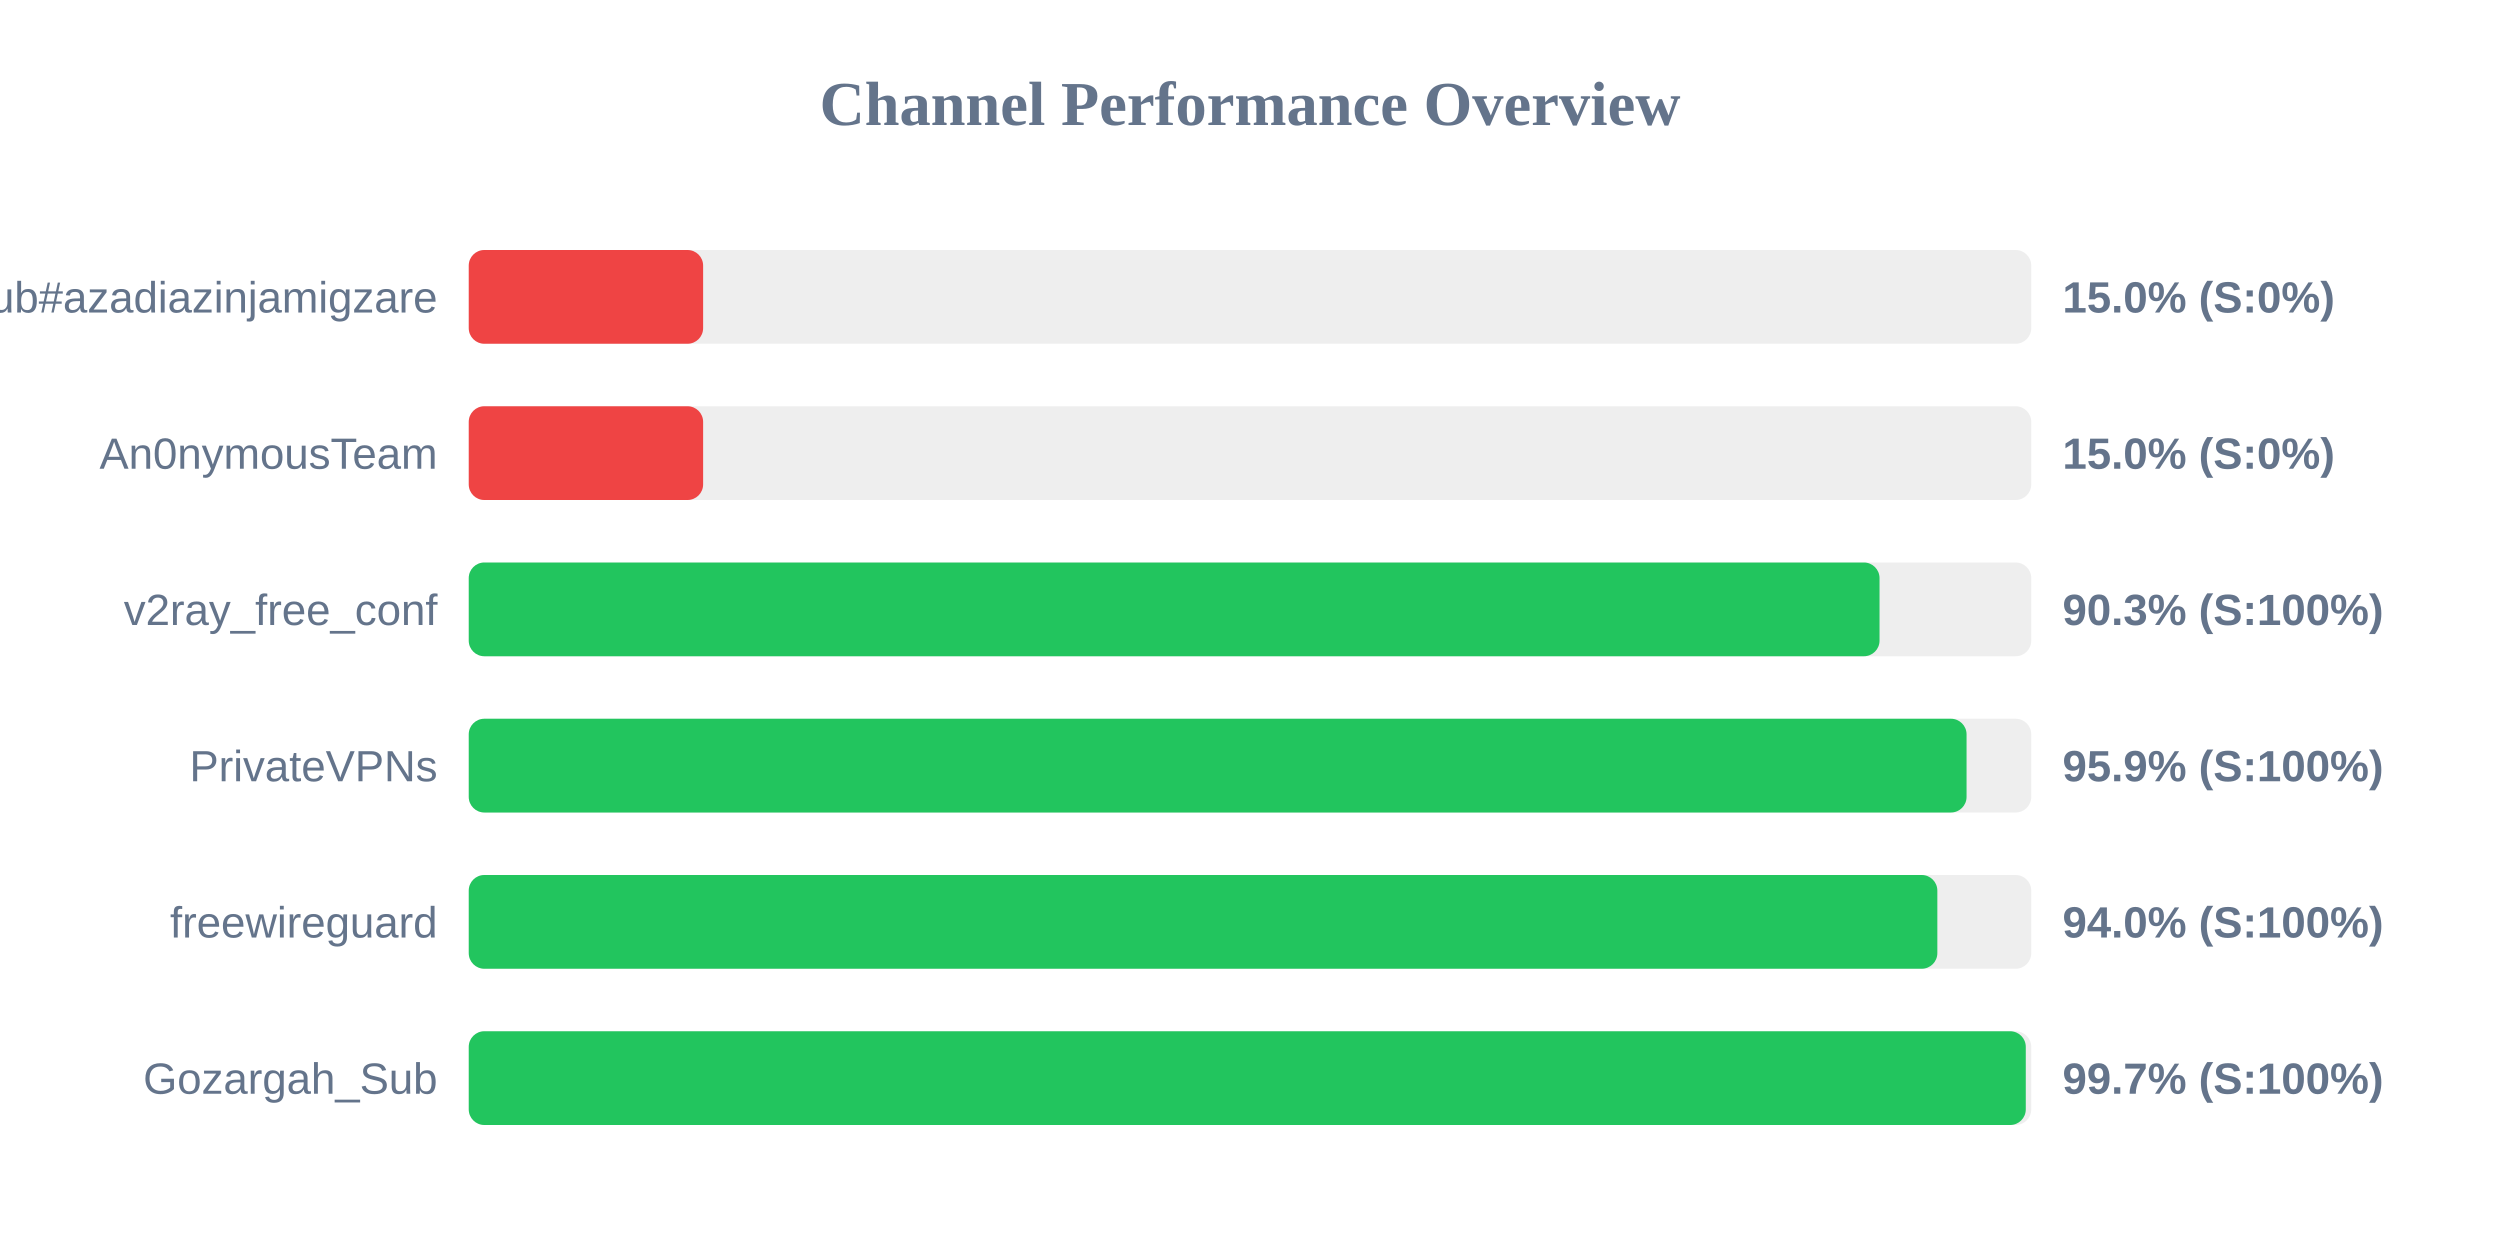
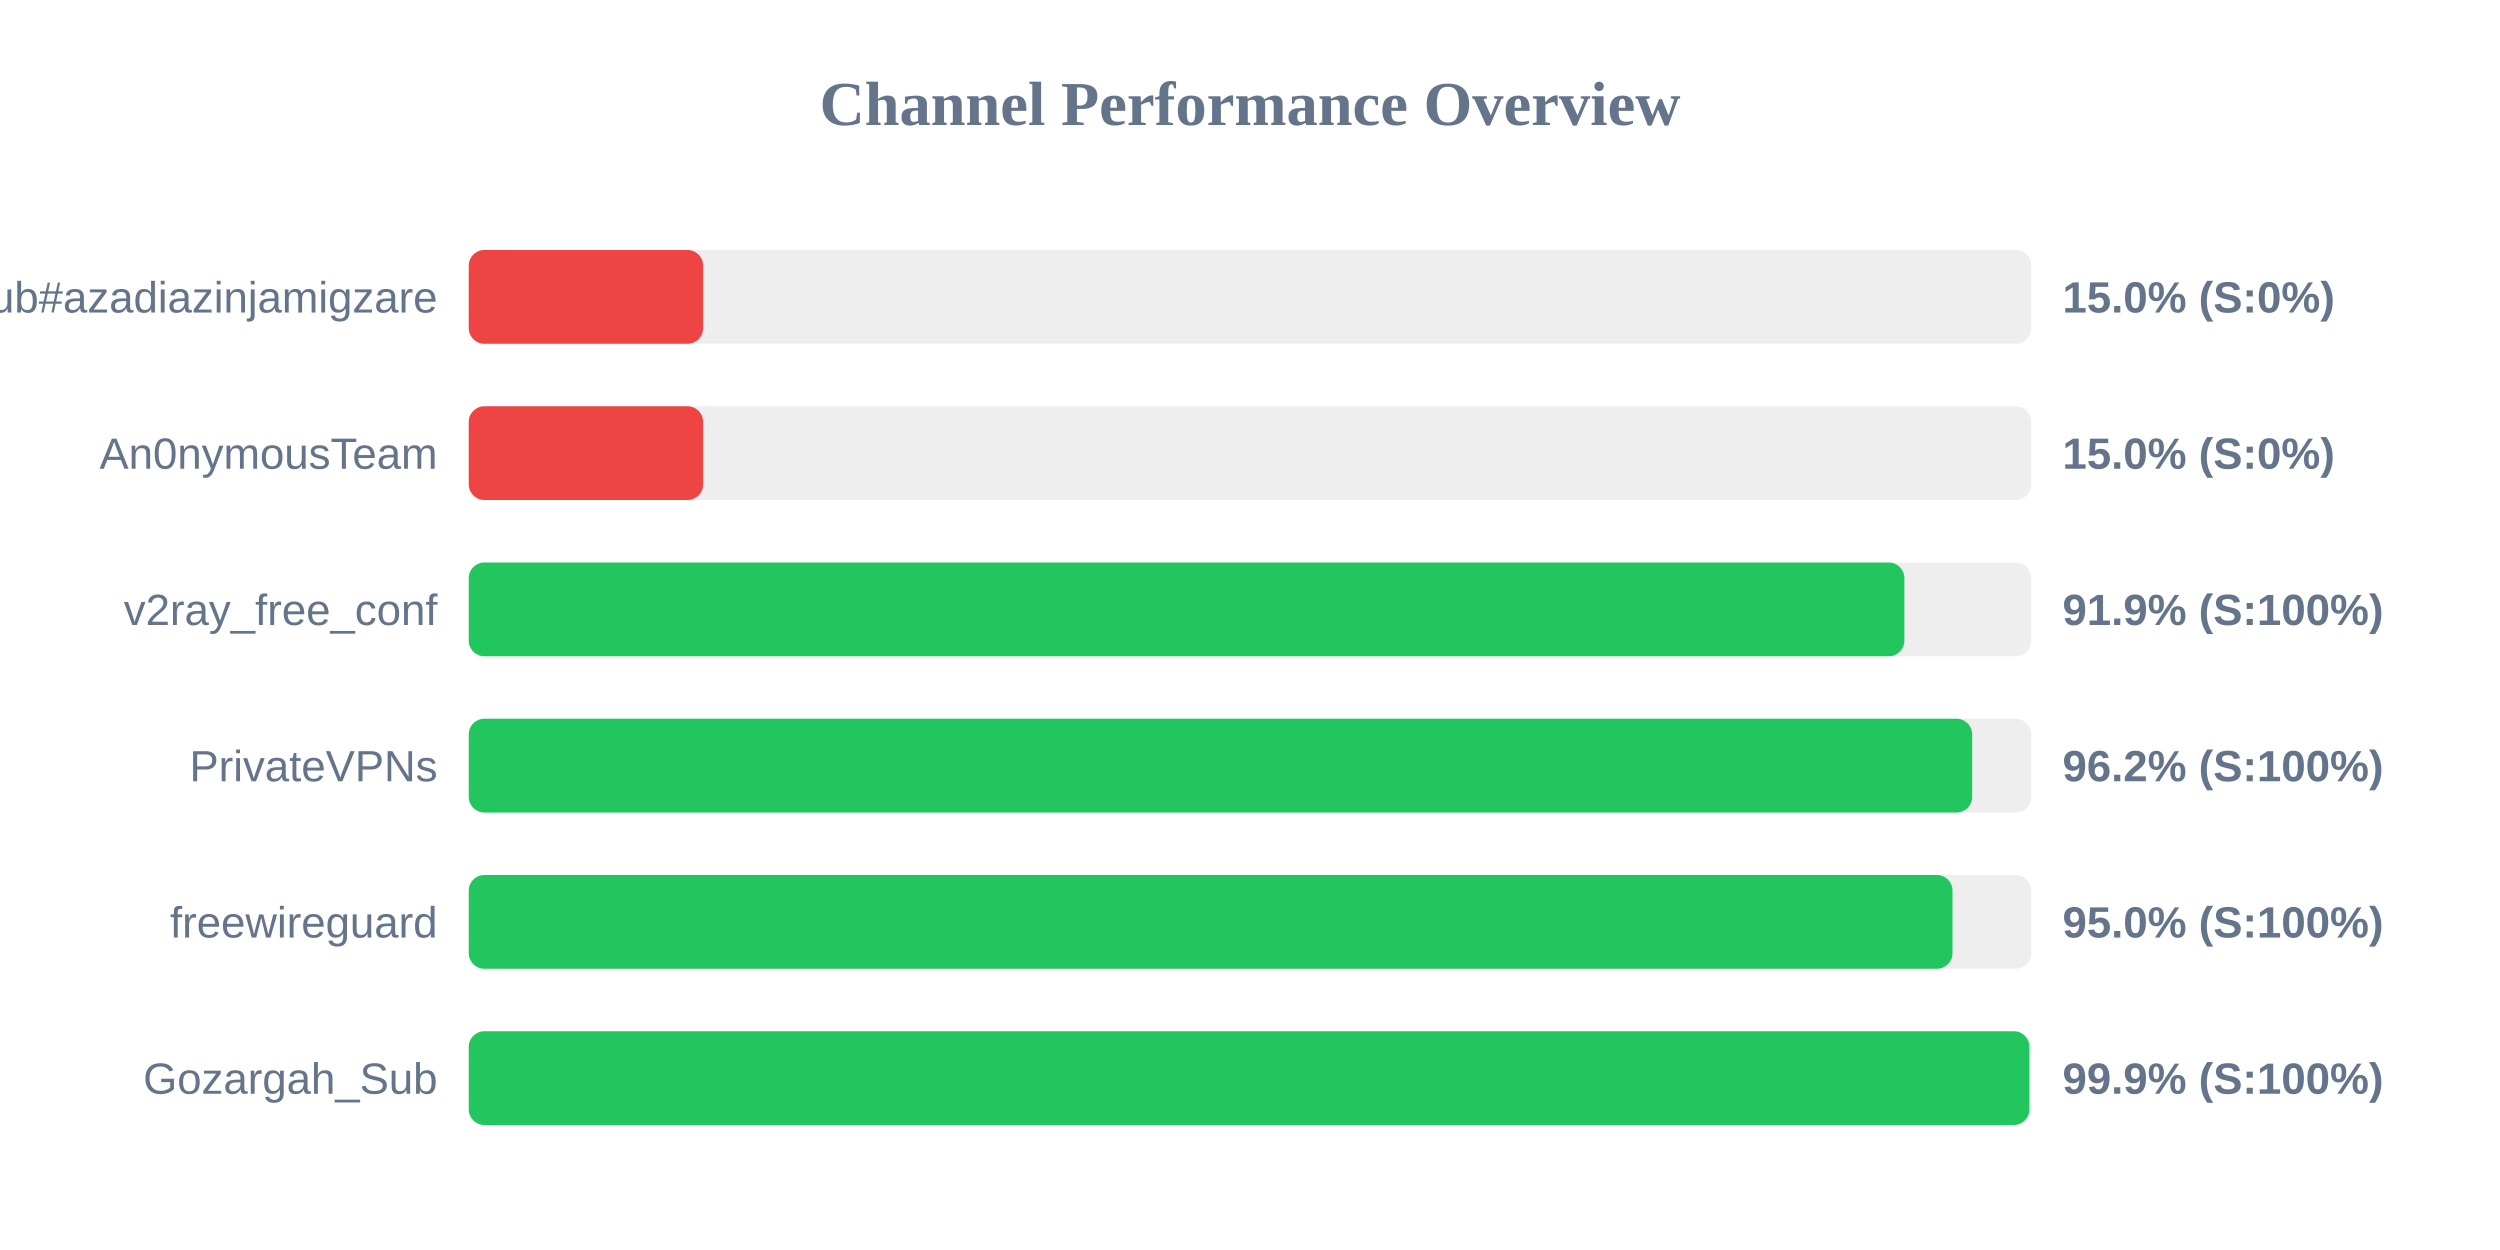
<svg xmlns="http://www.w3.org/2000/svg" width="800" height="400" version="1.1">
  <style>
        .row { font: 14px Arial; fill: #64748b; }
        .score { font: bold 14px Arial; fill: #64748b; }
    </style>
  <text x="400" y="40" text-anchor="middle" font-size="20px" font-weight="bold" fill="#64748b">Channel Performance Overview</text>
  <rect x="150" y="80" width="500" height="30" fill="#eee" rx="5" />
  <rect x="150" y="80" width="75.0" height="30" fill="#ef4444" rx="5" />
  <text x="140" y="100" text-anchor="end" class="row">Sub#azadiazinjamigzare</text>
  <text x="660" y="100" text-anchor="start" class="score">15.0% (S:0%)</text>
  <rect x="150" y="130" width="500" height="30" fill="#eee" rx="5" />
  <rect x="150" y="130" width="75.0" height="30" fill="#ef4444" rx="5" />
  <text x="140" y="150" text-anchor="end" class="row">An0nymousTeam</text>
  <text x="660" y="150" text-anchor="start" class="score">15.0% (S:0%)</text>
  <rect x="150" y="180" width="500" height="30" fill="#eee" rx="5" />
-   <rect x="150" y="180" width="451.45" height="30" fill="#22c55e" rx="5" />
+   <rect x="150" y="180" width="459.4" height="30" fill="#22c55e" rx="5" />
  <text x="140" y="200" text-anchor="end" class="row">v2ray_free_conf</text>
-   <text x="660" y="200" text-anchor="start" class="score">90.3% (S:100%)</text>
+   <text x="660" y="200" text-anchor="start" class="score">91.9% (S:100%)</text>
  <rect x="150" y="230" width="500" height="30" fill="#eee" rx="5" />
-   <rect x="150" y="230" width="479.3" height="30" fill="#22c55e" rx="5" />
+   <rect x="150" y="230" width="481.1" height="30" fill="#22c55e" rx="5" />
  <text x="140" y="250" text-anchor="end" class="row">PrivateVPNs</text>
-   <text x="660" y="250" text-anchor="start" class="score">95.9% (S:100%)</text>
+   <text x="660" y="250" text-anchor="start" class="score">96.2% (S:100%)</text>
  <rect x="150" y="280" width="500" height="30" fill="#eee" rx="5" />
-   <rect x="150" y="280" width="469.95" height="30" fill="#22c55e" rx="5" />
+   <rect x="150" y="280" width="474.8" height="30" fill="#22c55e" rx="5" />
  <text x="140" y="300" text-anchor="end" class="row">freewireguard</text>
-   <text x="660" y="300" text-anchor="start" class="score">94.0% (S:100%)</text>
+   <text x="660" y="300" text-anchor="start" class="score">95.0% (S:100%)</text>
  <rect x="150" y="330" width="500" height="30" fill="#eee" rx="5" />
-   <rect x="150" y="330" width="498.25" height="30" fill="#22c55e" rx="5" />
+   <rect x="150" y="330" width="499.4" height="30" fill="#22c55e" rx="5" />
  <text x="140" y="350" text-anchor="end" class="row">Gozargah_Sub</text>
-   <text x="660" y="350" text-anchor="start" class="score">99.7% (S:100%)</text>
+   <text x="660" y="350" text-anchor="start" class="score">99.9% (S:100%)</text>
</svg>
